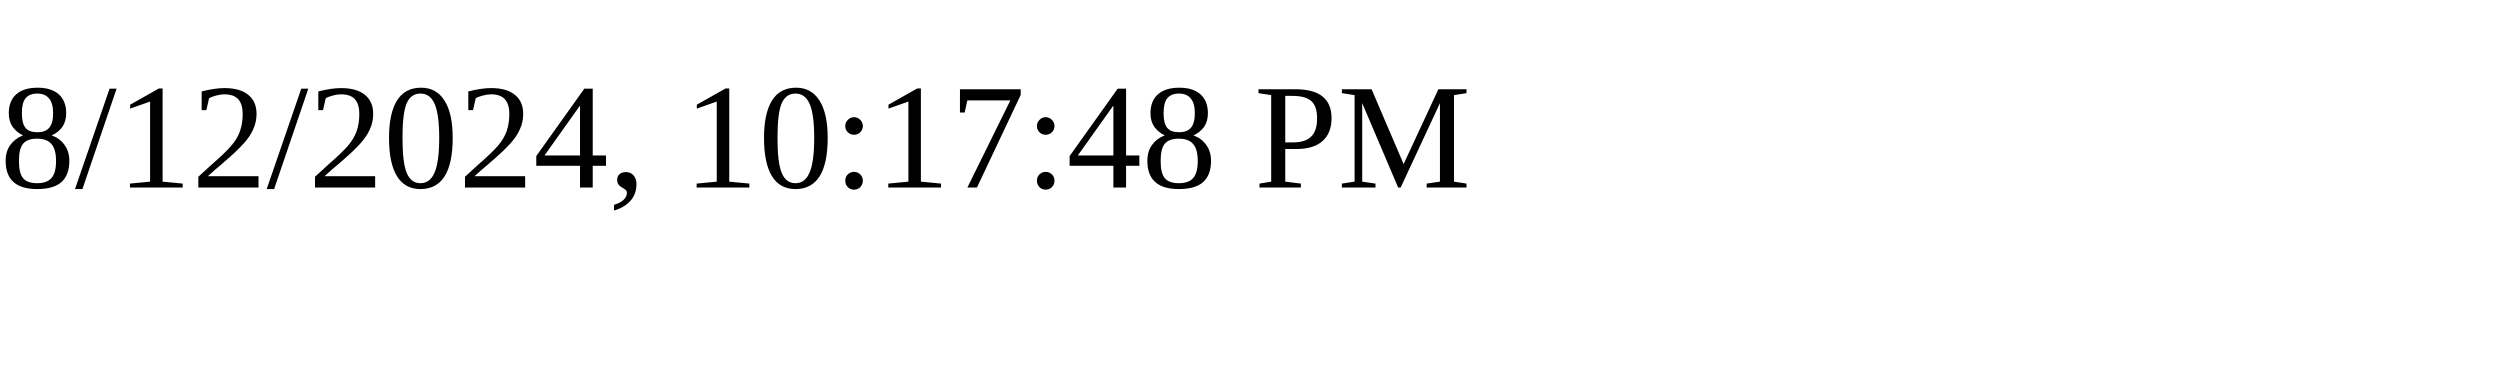
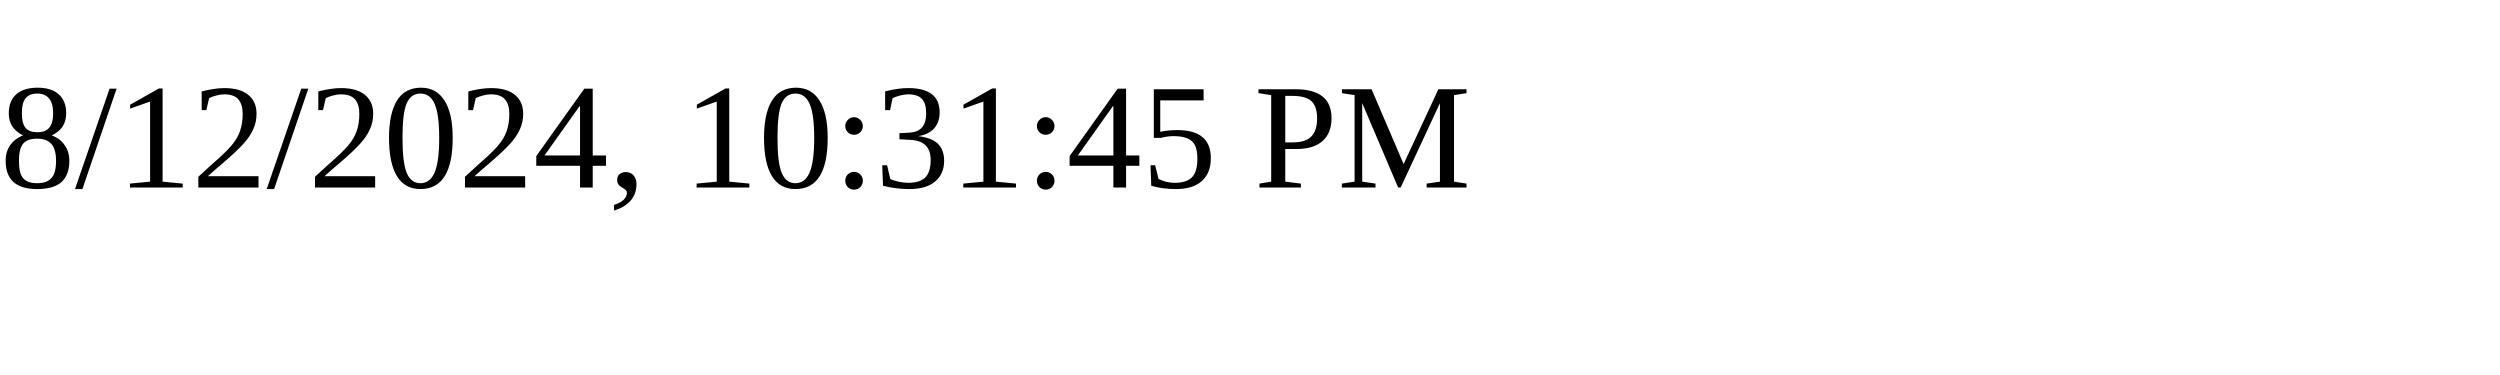
<svg xmlns="http://www.w3.org/2000/svg" height="30" width="200">
-   <text x="0" y="15">8/12/2024, 10:17:48 PM</text>
+   <text x="0" y="15">8/12/2024, 10:31:45 PM</text>
</svg>
